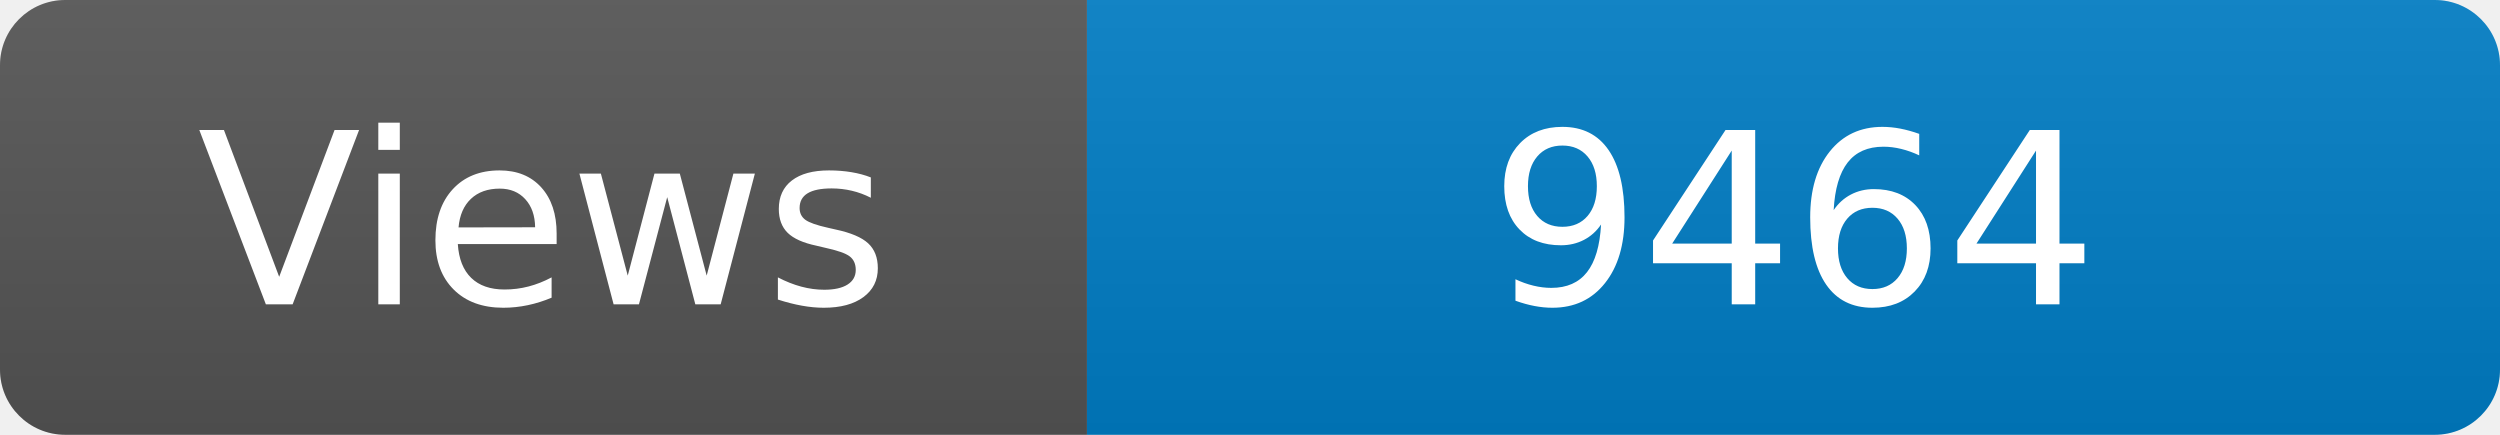
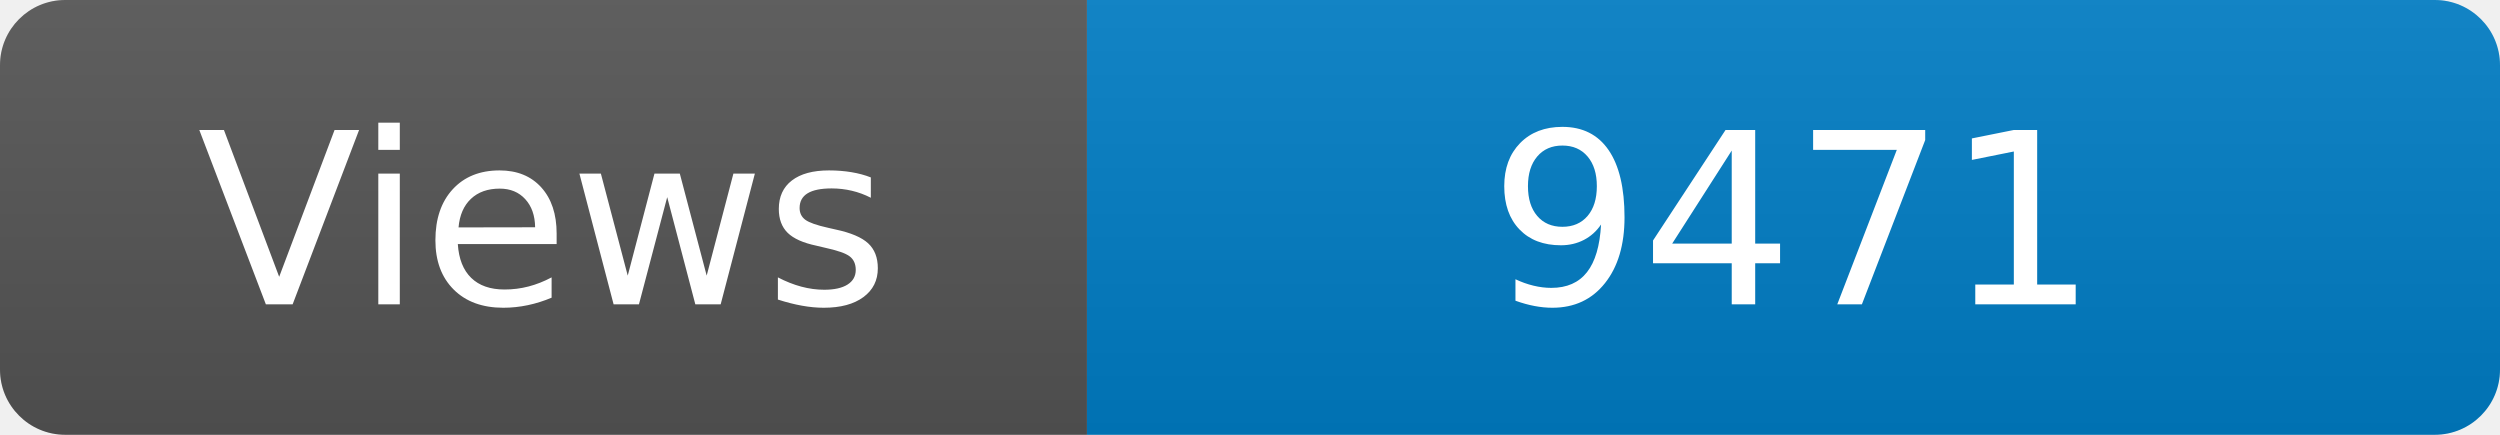
<svg xmlns="http://www.w3.org/2000/svg" width="115" height="20" role="img" aria-label="Maintained?: yes">
  <linearGradient id="s" x2="0" y2="100%">
    <stop offset="0" stop-color="#bbb" stop-opacity=".1" />
    <stop offset="1" stop-opacity=".1" />
  </linearGradient>
  <clipPath id="r">
    <rect width="115" height="20" rx="3" fill="#fff" />
  </clipPath>
  <g clip-path="url(#r)">
    <rect width="50" height="20" fill="#555" />
    <rect x="50" width="160" height="20" fill="#007ec6" />
    <rect width="115" height="20" fill="url(#s)" />
  </g>
  <g fill="#fff" text-anchor="middle" font-family="Verdana,Geneva,DejaVu Sans,sans-serif" font-size="110">
    <text x="250" y="140" transform="scale(.1)" fill="#fff">Views</text>
-     <text x="825" y="140" transform="scale(.1)" fill="#fff">9464</text>
+     <text x="825" y="140" transform="scale(.1)" fill="#fff">9471</text>
  </g>
</svg>
